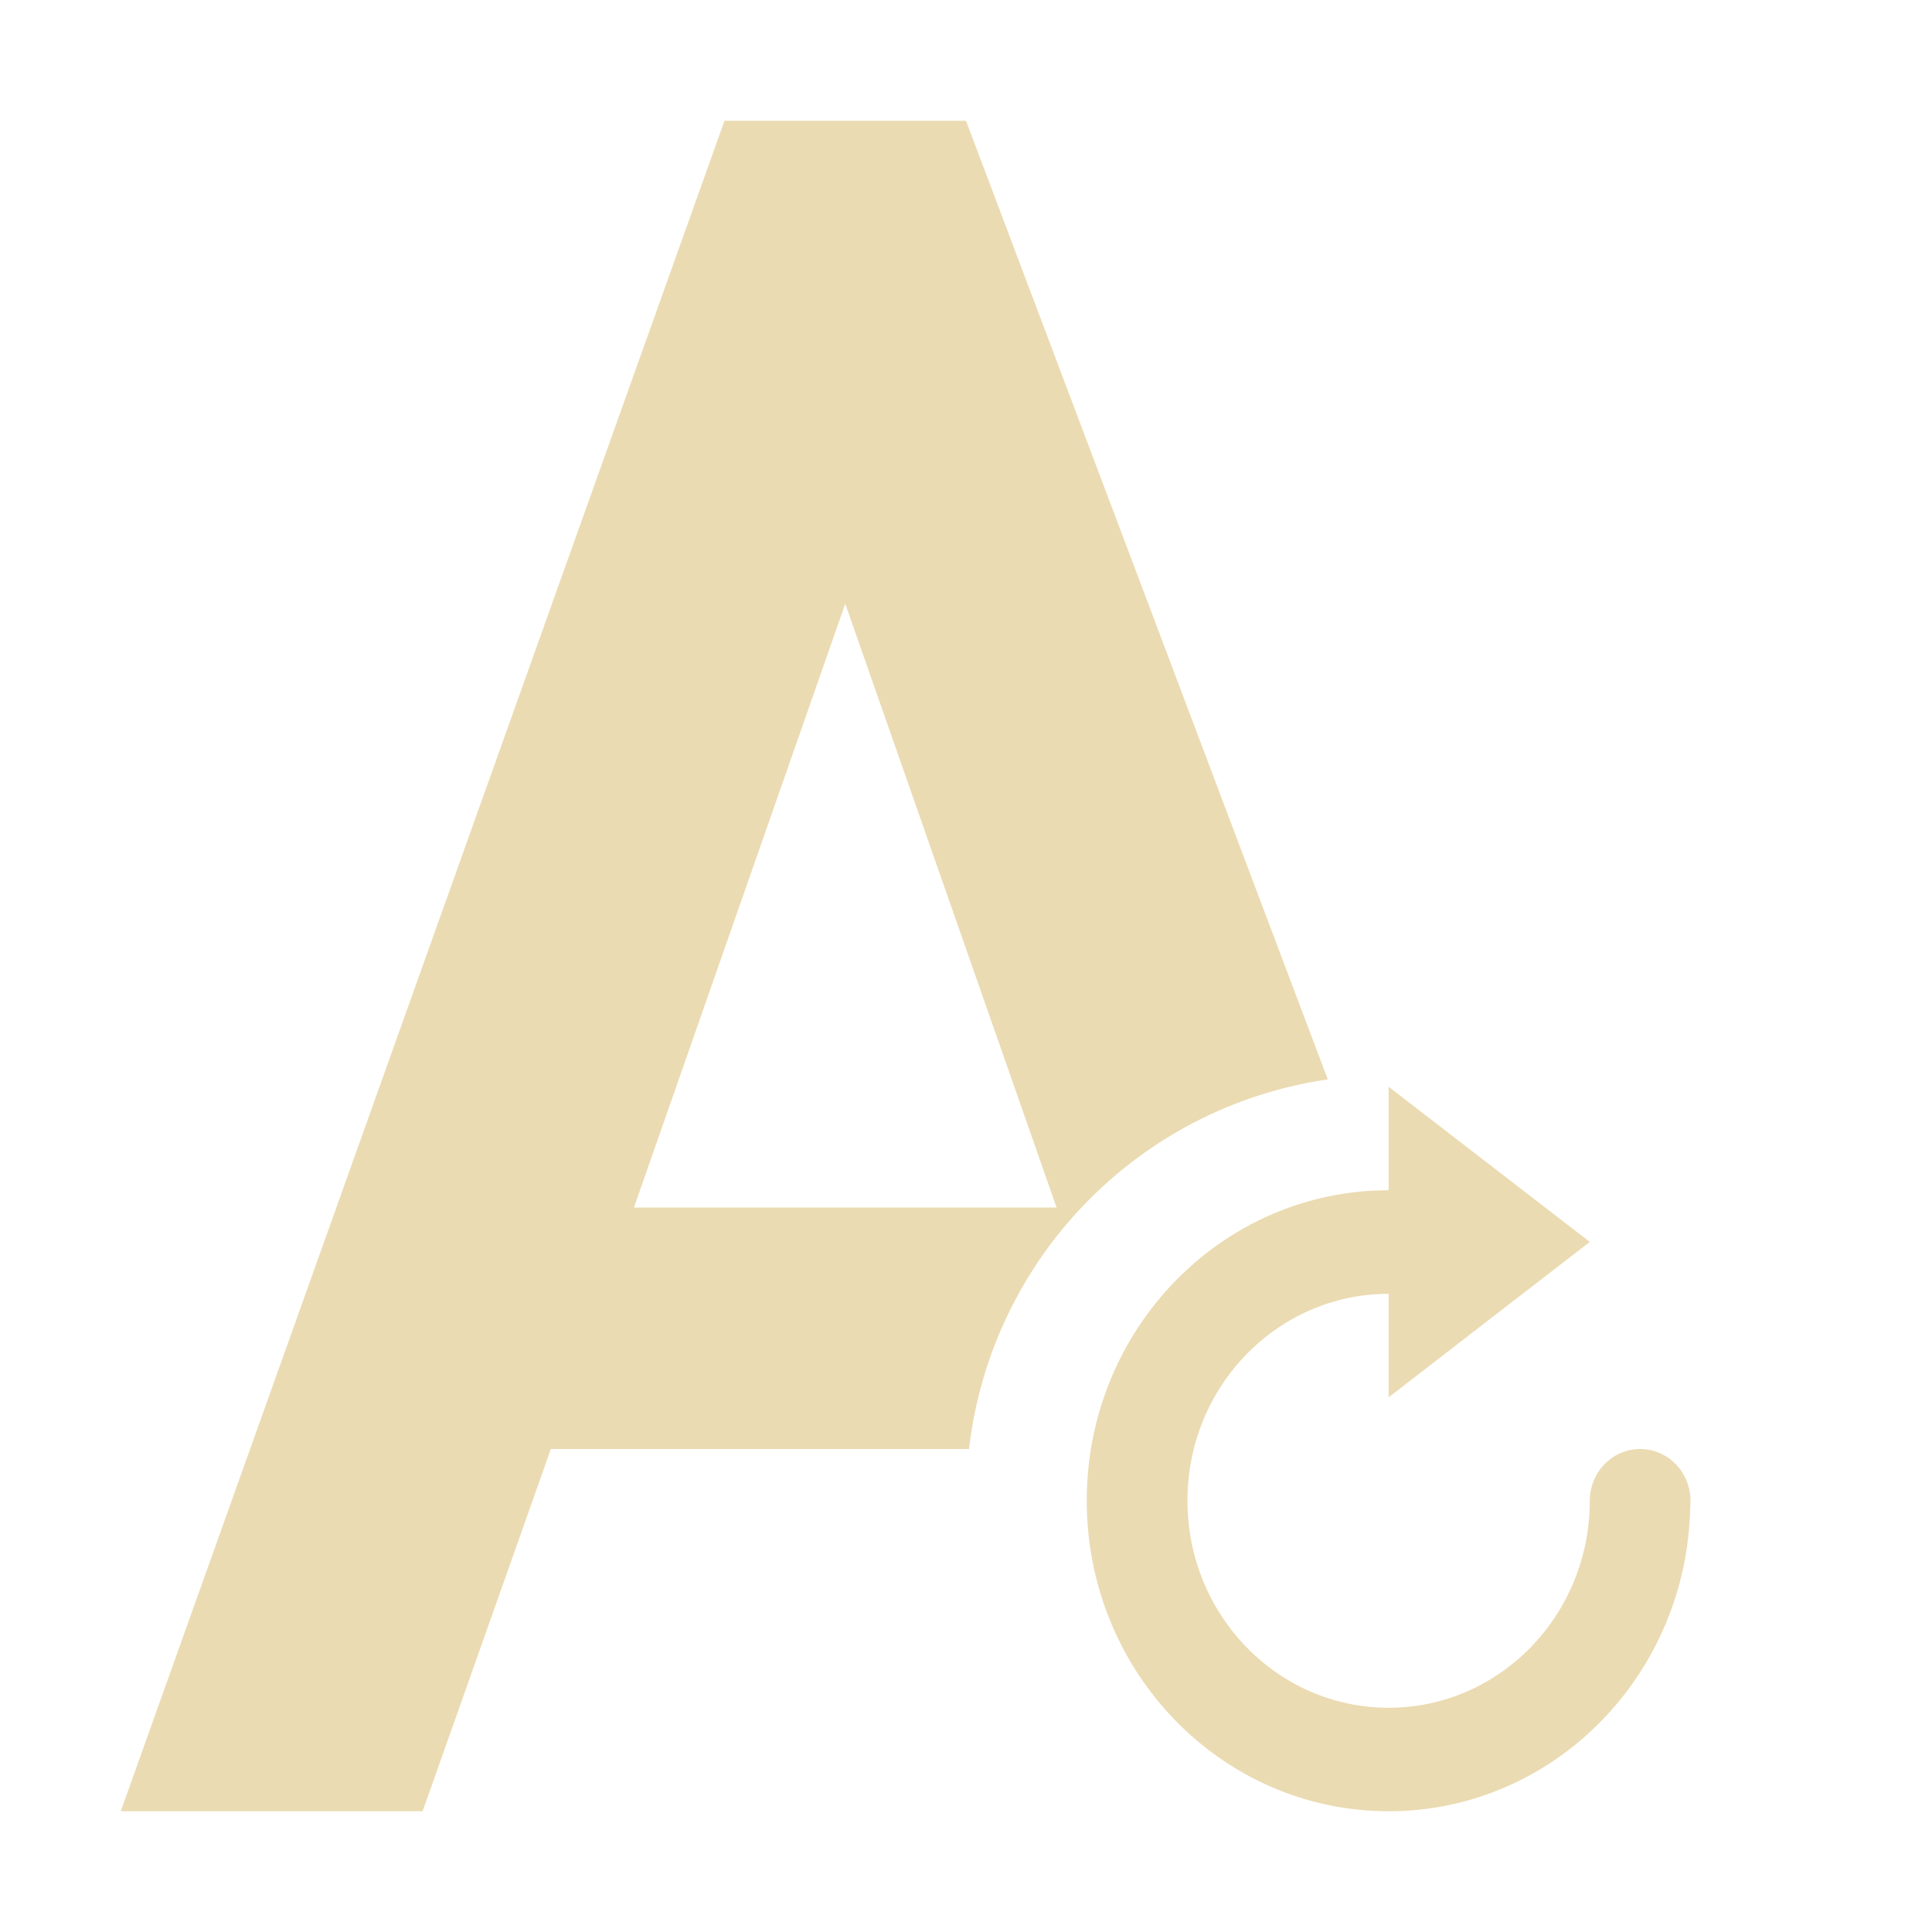
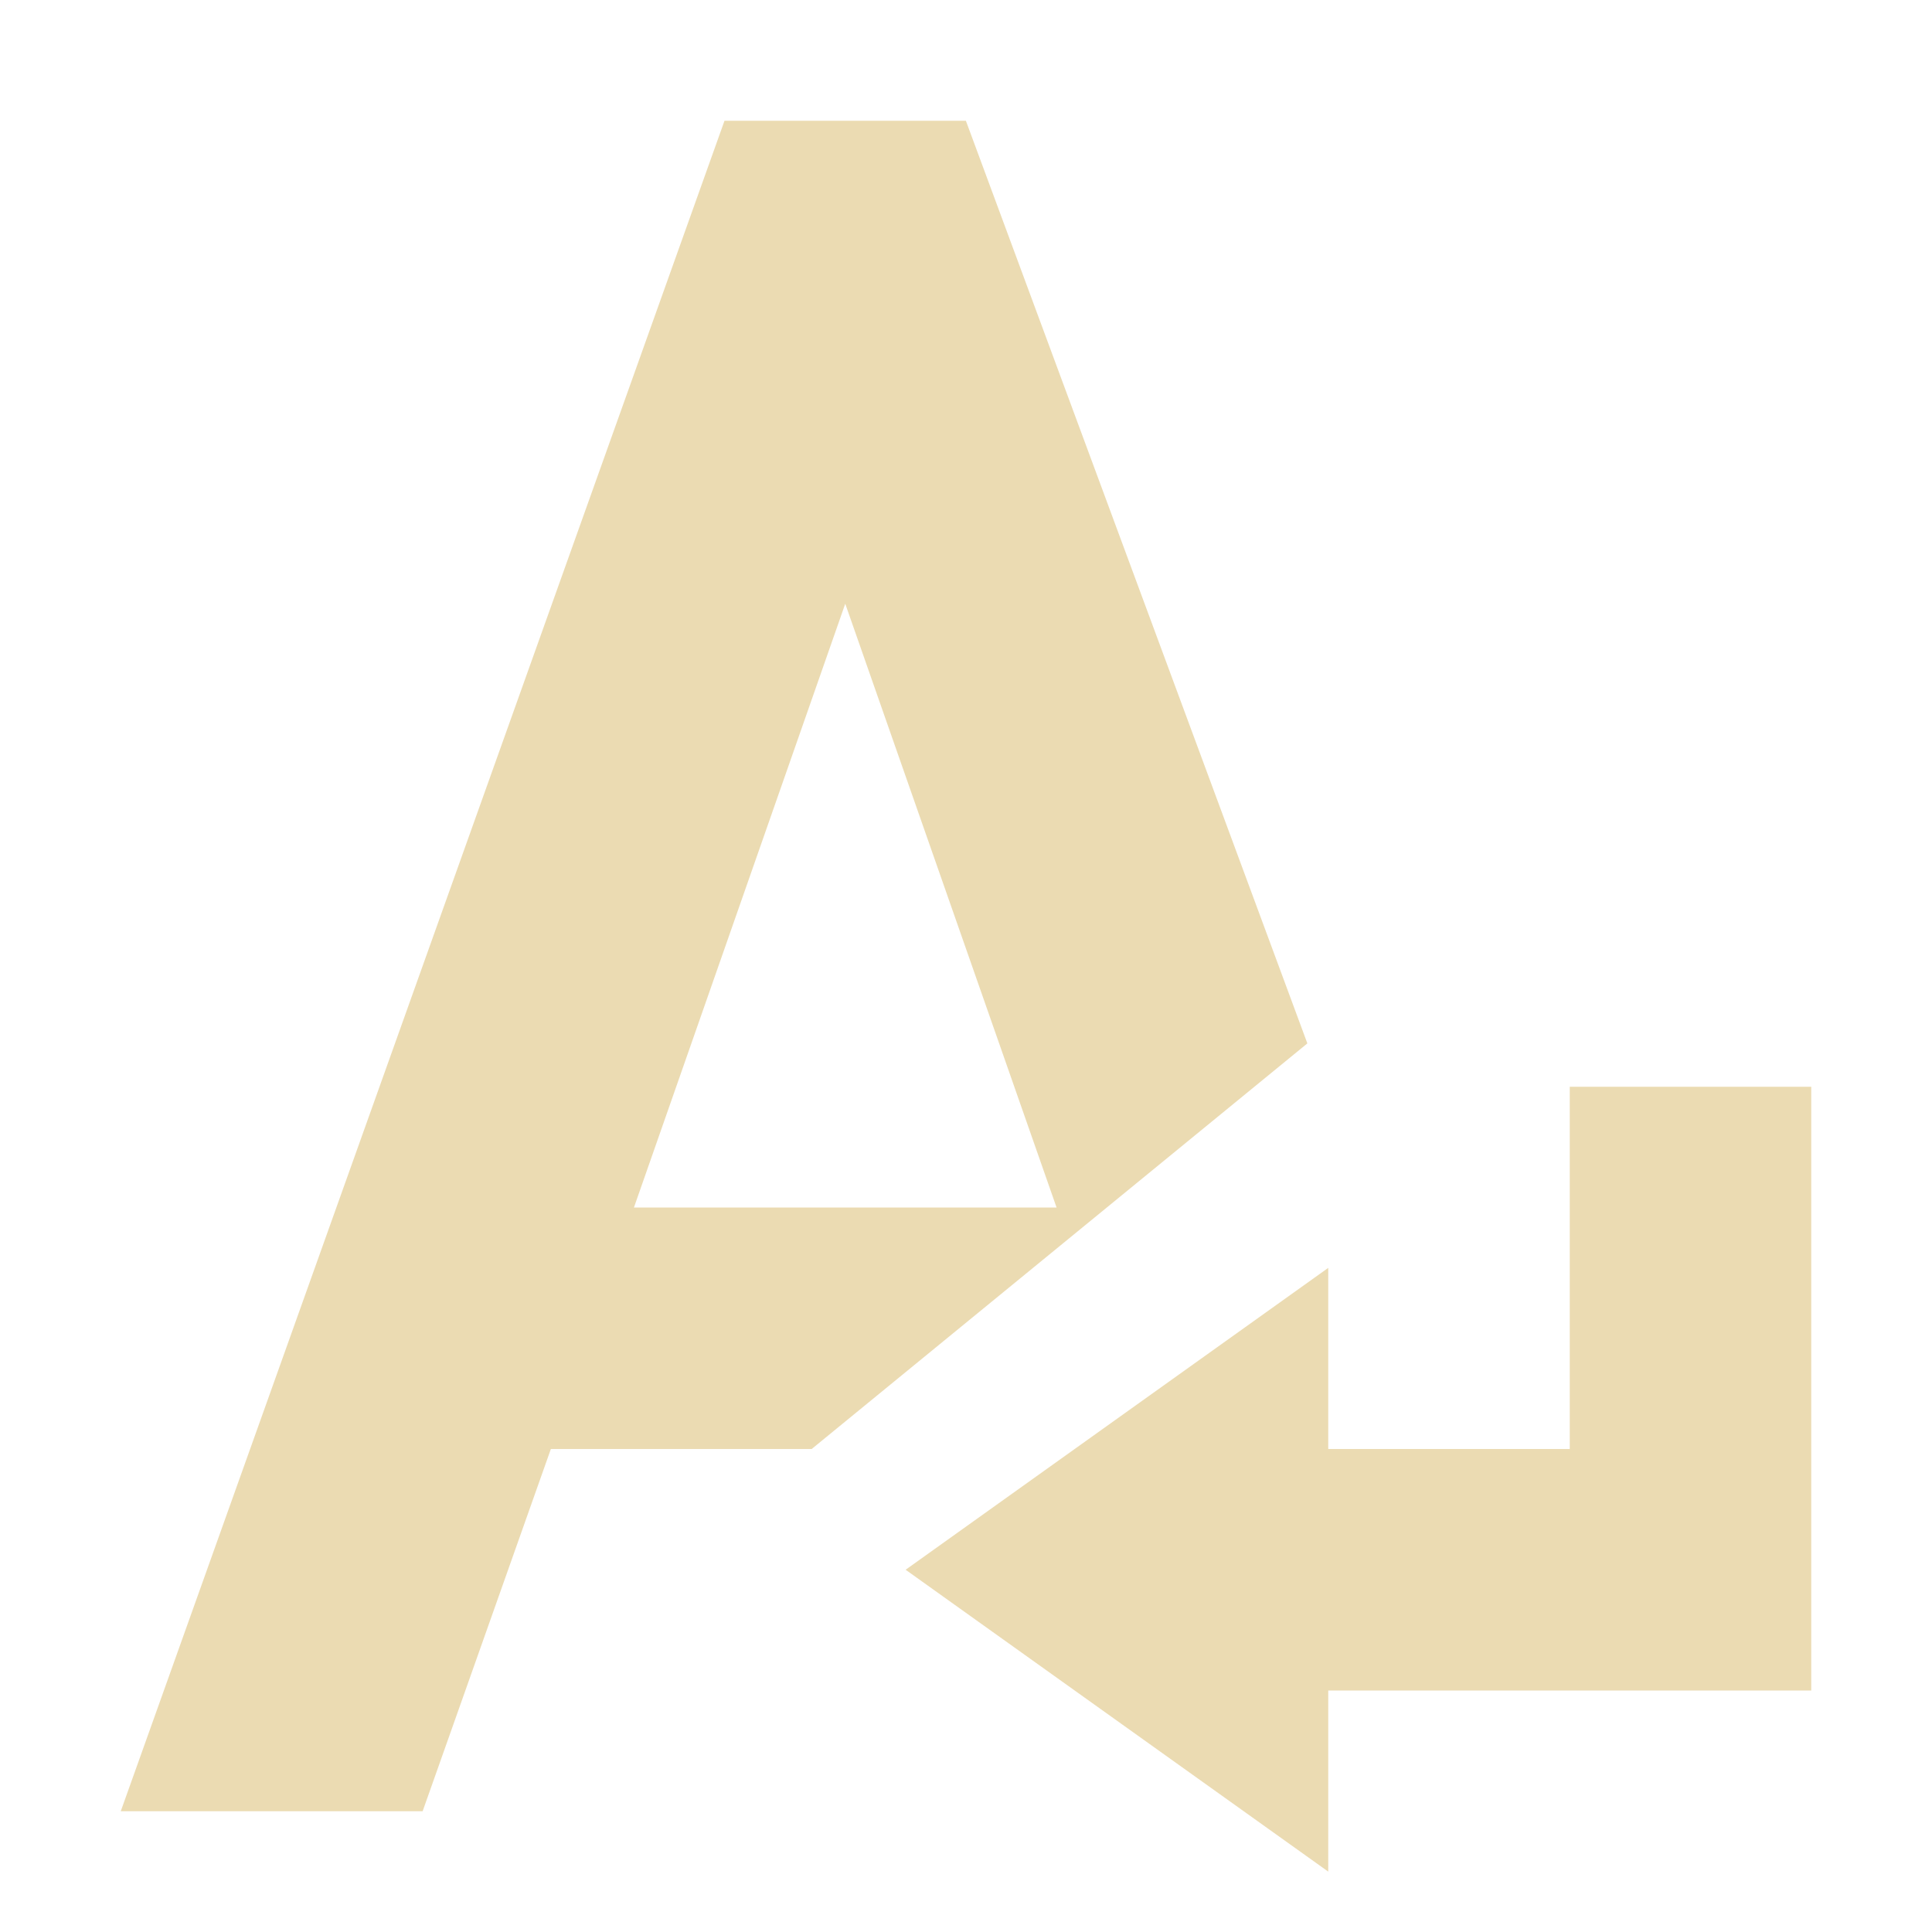
- <svg xmlns="http://www.w3.org/2000/svg" width="16" height="16" viewBox="0 0 16 16">
+ <svg xmlns="http://www.w3.org/2000/svg" width="16" height="16" version="1.1" viewBox="0 0 16 16">
  <defs>
-     <style id="current-color-scheme" type="text/css">
-    .ColorScheme-Text { color:#ebdbb2; } .ColorScheme-Highlight { color:#458588; }
-   </style>
+     <style type="text/css">.ColorScheme-Text { color:#ebdbb2; } .ColorScheme-Highlight { color:#458588; }</style>
  </defs>
-   <path style="fill:currentColor" class="ColorScheme-Text" d="M 6 1 L 1 15 L 3.5 15 L 4.562 12 L 8.025 12 A 3.5 3.5 0 0 1 10.996 8.939 L 8 1 L 6 1 z M 7 5 L 8.75 10 L 5.25 10 L 7 5 z M 11.5 9 L 11.5 9.857 C 10.119 9.857 9 11.008 9 12.428 C 9 13.848 10.119 15 11.5 15 C 12.867 15 13.976 13.871 13.998 12.471 A 0.417 0.429 0 0 0 14 12.428 A 0.417 0.429 0 0 0 13.584 12 A 0.417 0.429 0 0 0 13.166 12.428 C 13.166 13.375 12.42 14.143 11.5 14.143 C 10.58 14.143 9.834 13.375 9.834 12.428 C 9.834 11.481 10.58 10.715 11.5 10.715 L 11.5 11.572 L 13.166 10.285 L 11.5 9 z" />
+   <path class="ColorScheme-Text" d="m6 1-5 14h2.5l1.062-3h2.16l4.105-3.359-2.828-7.641zm1 4 1.75 5h-3.5zm6 4v3h-2v-1.5l-3.5 2.5 3.5 2.5v-1.5h4v-5z" fill="currentColor" />
</svg>
